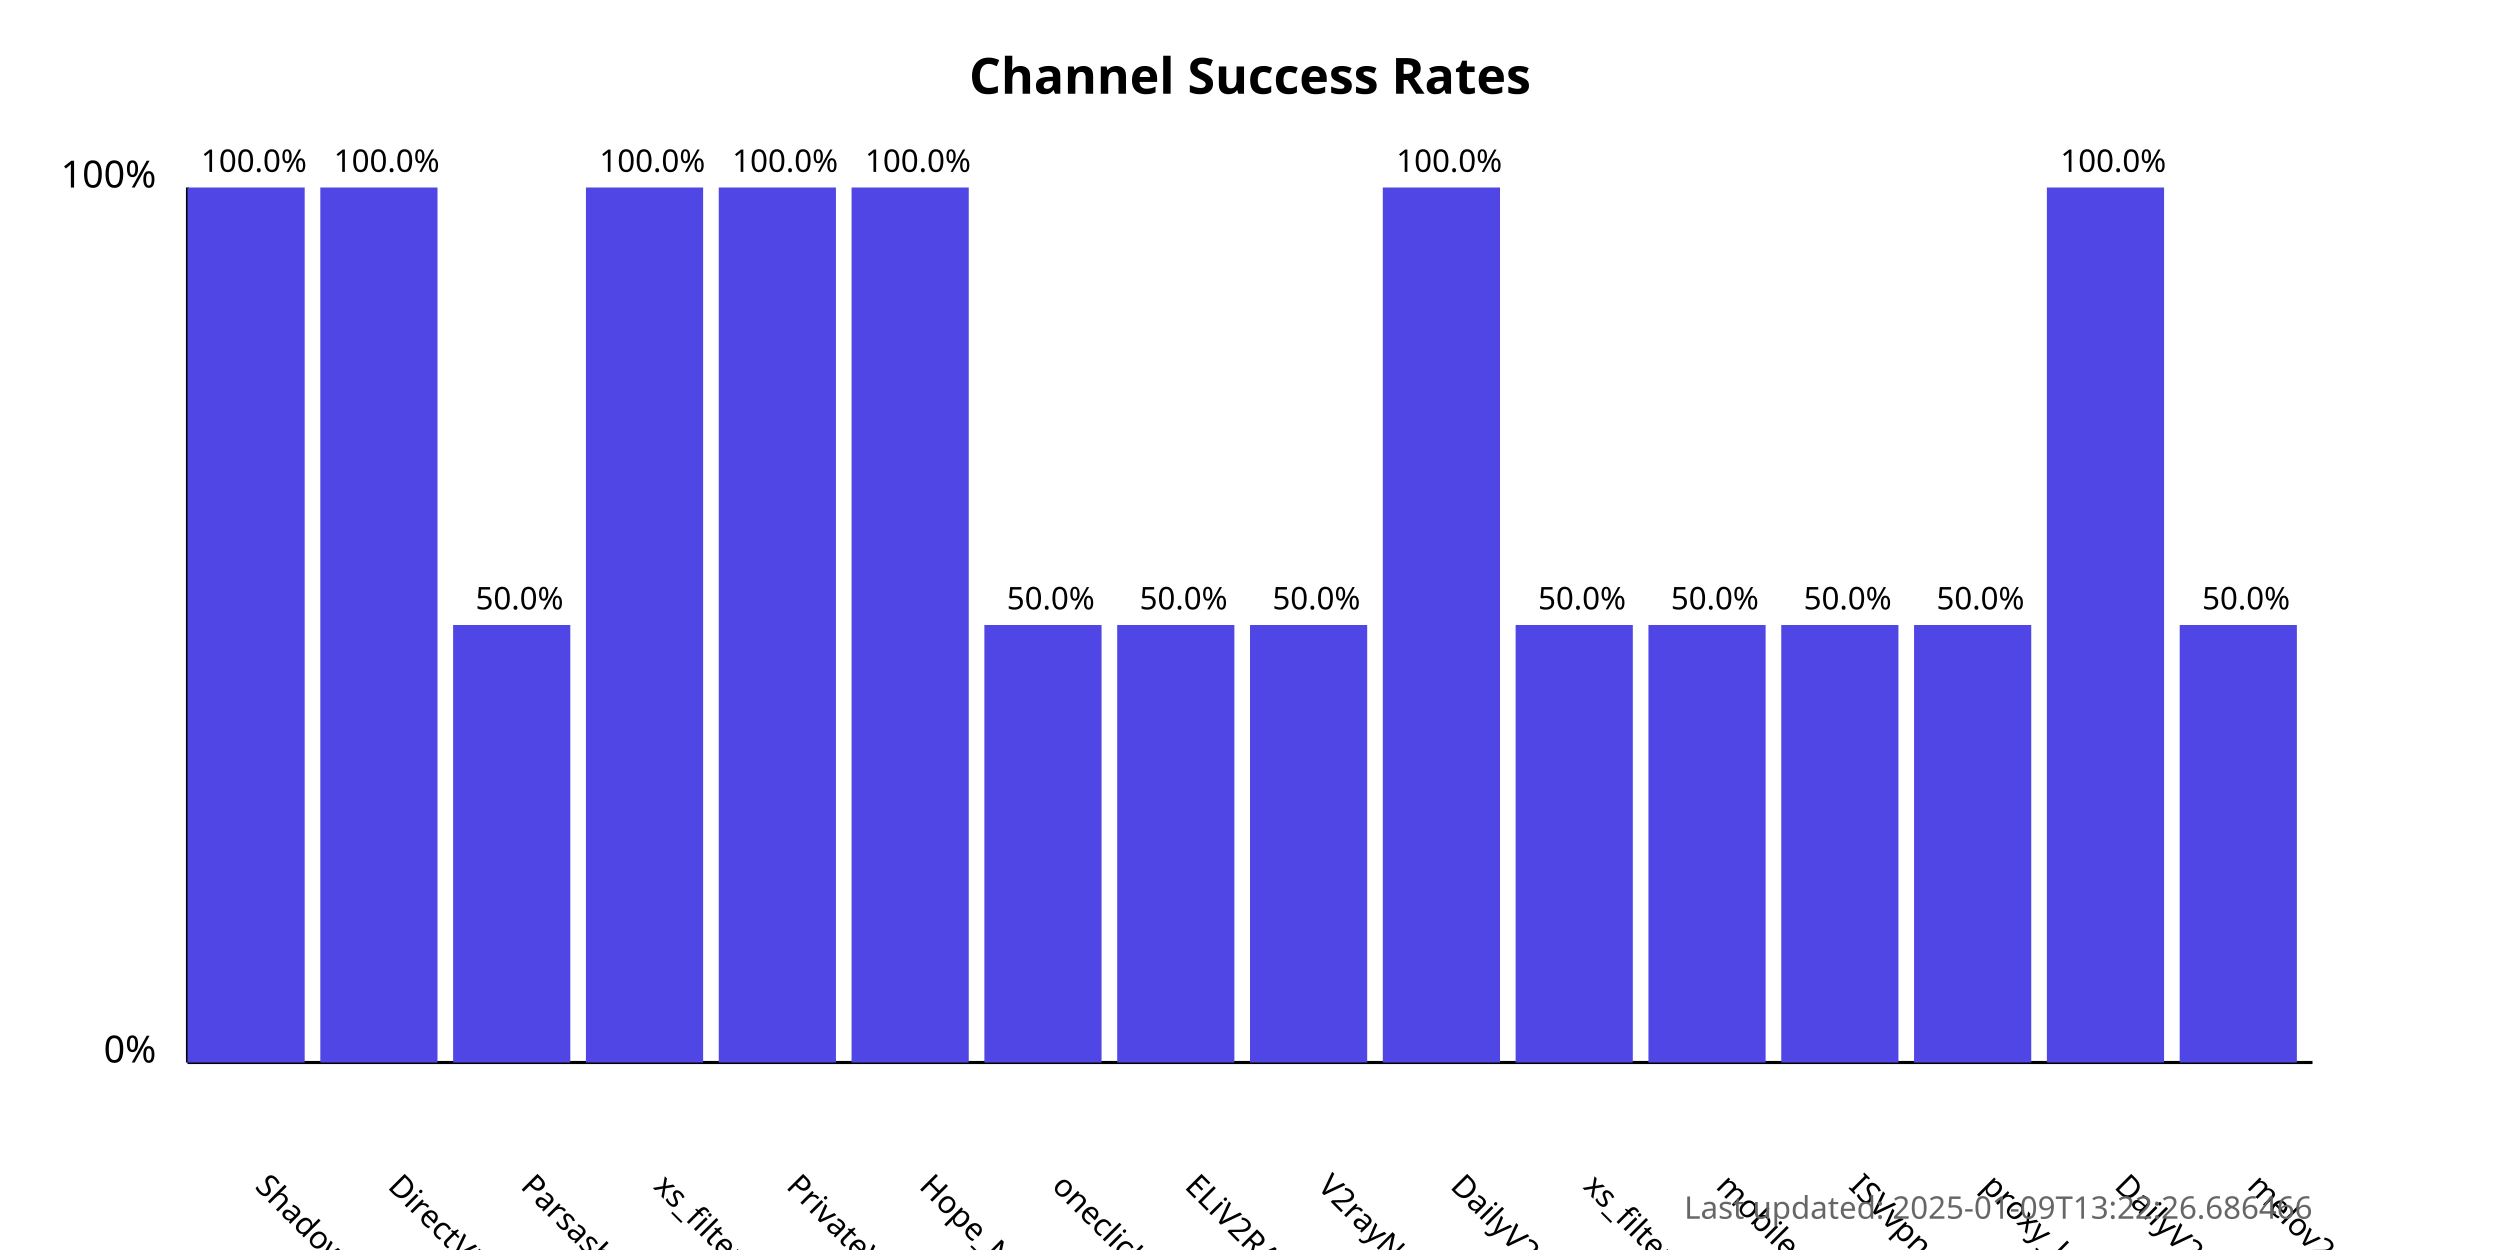
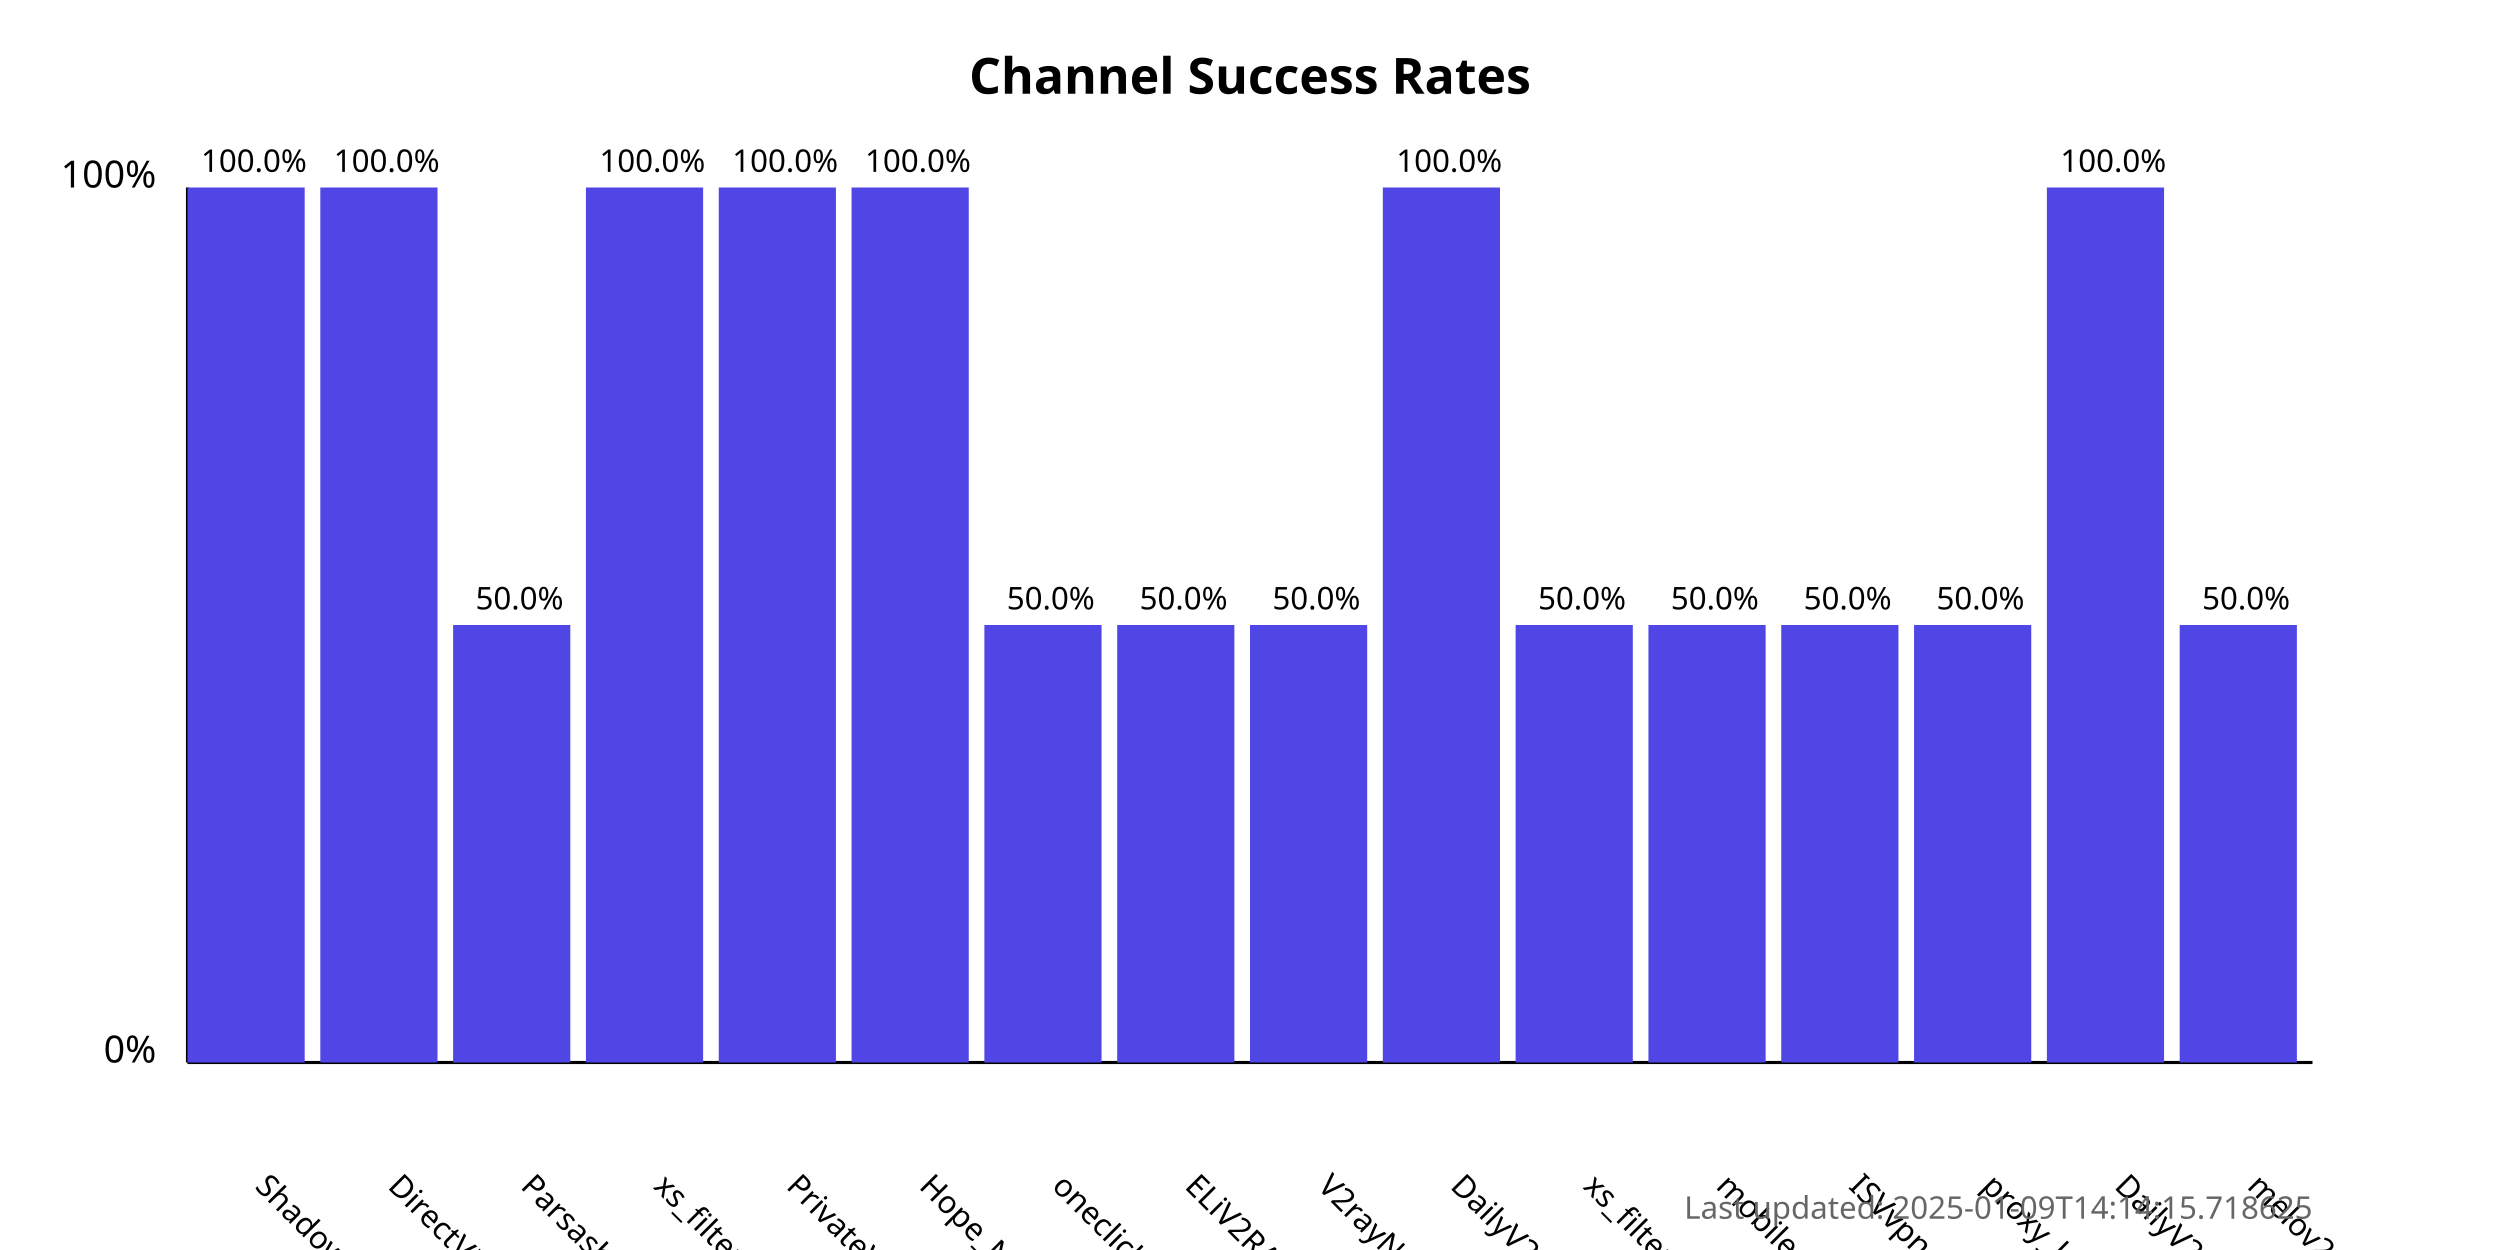
<svg xmlns="http://www.w3.org/2000/svg" width="800" height="400">
  <style>
            .chart-title { font: bold 16px sans-serif; }
            .axis-label { font: 12px sans-serif; }
            .tick-label { font: 10px sans-serif; }
            .bar { fill: #4f46e5; }
            .bar:hover { fill: #6366f1; }
            .timestamp { font: 10px sans-serif; fill: #666; }
        </style>
  <text x="400.0" y="30" text-anchor="middle" class="chart-title">
            Channel Success Rates
        </text>
  <line x1="60" y1="340" x2="60" y2="60" stroke="black" stroke-width="1" />
  <line x1="60" y1="340" x2="740" y2="340" stroke="black" stroke-width="1" />
  <text x="50" y="340" text-anchor="end" class="axis-label">0%</text>
  <text x="50" y="60" text-anchor="end" class="axis-label">100%</text>
  <g>
    <rect x="60" y="60.0" width="37.5" height="280.0" class="bar" />
    <text x="81.25" y="380" transform="rotate(45, 81.25, 380)" text-anchor="start" class="tick-label">
                ShadowProxy66
            </text>
    <text x="81.25" y="55.0" text-anchor="middle" class="tick-label">
                100.0%
            </text>
  </g>
  <g>
    <rect x="102.5" y="60.0" width="37.5" height="280.0" class="bar" />
    <text x="123.75" y="380" transform="rotate(45, 123.75, 380)" text-anchor="start" class="tick-label">
                DirectVPN
            </text>
    <text x="123.75" y="55.0" text-anchor="middle" class="tick-label">
                100.0%
            </text>
  </g>
  <g>
    <rect x="145.0" y="200.0" width="37.5" height="140.0" class="bar" />
    <text x="166.25" y="380" transform="rotate(45, 166.25, 380)" text-anchor="start" class="tick-label">
                Parsashonam
            </text>
    <text x="166.25" y="195.0" text-anchor="middle" class="tick-label">
                50.0%
            </text>
  </g>
  <g>
    <rect x="187.5" y="60.0" width="37.5" height="280.0" class="bar" />
    <text x="208.75" y="380" transform="rotate(45, 208.75, 380)" text-anchor="start" class="tick-label">
                xs_filternet
            </text>
    <text x="208.75" y="55.0" text-anchor="middle" class="tick-label">
                100.0%
            </text>
  </g>
  <g>
    <rect x="230.0" y="60.0" width="37.5" height="280.0" class="bar" />
    <text x="251.25" y="380" transform="rotate(45, 251.25, 380)" text-anchor="start" class="tick-label">
                PrivateVPNs
            </text>
    <text x="251.25" y="55.0" text-anchor="middle" class="tick-label">
                100.0%
            </text>
  </g>
  <g>
    <rect x="272.5" y="60.0" width="37.5" height="280.0" class="bar" />
    <text x="293.75" y="380" transform="rotate(45, 293.75, 380)" text-anchor="start" class="tick-label">
                Hope_Net
            </text>
    <text x="293.75" y="55.0" text-anchor="middle" class="tick-label">
                100.0%
            </text>
  </g>
  <g>
    <rect x="315.0" y="200.0" width="37.5" height="140.0" class="bar" />
    <text x="336.25" y="380" transform="rotate(45, 336.25, 380)" text-anchor="start" class="tick-label">
                oneclickvpnkeys
            </text>
    <text x="336.25" y="195.0" text-anchor="middle" class="tick-label">
                50.0%
            </text>
  </g>
  <g>
    <rect x="357.5" y="200.0" width="37.5" height="140.0" class="bar" />
    <text x="378.75" y="380" transform="rotate(45, 378.75, 380)" text-anchor="start" class="tick-label">
                ELiV2RAY
            </text>
    <text x="378.75" y="195.0" text-anchor="middle" class="tick-label">
                50.0%
            </text>
  </g>
  <g>
    <rect x="400.0" y="200.0" width="37.5" height="140.0" class="bar" />
    <text x="421.25" y="380" transform="rotate(45, 421.25, 380)" text-anchor="start" class="tick-label">
                V2rayNGX
            </text>
    <text x="421.25" y="195.0" text-anchor="middle" class="tick-label">
                50.0%
            </text>
  </g>
  <g>
    <rect x="442.5" y="60.0" width="37.5" height="280.0" class="bar" />
    <text x="463.75" y="380" transform="rotate(45, 463.75, 380)" text-anchor="start" class="tick-label">
                DailyV2RY
            </text>
    <text x="463.75" y="55.0" text-anchor="middle" class="tick-label">
                100.0%
            </text>
  </g>
  <g>
    <rect x="485.0" y="200.0" width="37.5" height="140.0" class="bar" />
    <text x="506.25" y="380" transform="rotate(45, 506.25, 380)" text-anchor="start" class="tick-label">
                xs_filternet
            </text>
    <text x="506.25" y="195.0" text-anchor="middle" class="tick-label">
                50.0%
            </text>
  </g>
  <g>
    <rect x="527.5" y="200.0" width="37.5" height="140.0" class="bar" />
    <text x="548.75" y="380" transform="rotate(45, 548.75, 380)" text-anchor="start" class="tick-label">
                mobilesignal
            </text>
    <text x="548.75" y="195.0" text-anchor="middle" class="tick-label">
                50.0%
            </text>
  </g>
  <g>
    <rect x="570.0" y="200.0" width="37.5" height="140.0" class="bar" />
    <text x="591.25" y="380" transform="rotate(45, 591.25, 380)" text-anchor="start" class="tick-label">
                ISVvpn
            </text>
    <text x="591.25" y="195.0" text-anchor="middle" class="tick-label">
                50.0%
            </text>
  </g>
  <g>
    <rect x="612.5" y="200.0" width="37.5" height="140.0" class="bar" />
    <text x="633.75" y="380" transform="rotate(45, 633.75, 380)" text-anchor="start" class="tick-label">
                proxy_kafee
            </text>
    <text x="633.75" y="195.0" text-anchor="middle" class="tick-label">
                50.0%
            </text>
  </g>
  <g>
    <rect x="655.0" y="60.0" width="37.5" height="280.0" class="bar" />
    <text x="676.25" y="380" transform="rotate(45, 676.25, 380)" text-anchor="start" class="tick-label">
                DailyV2RY
            </text>
    <text x="676.25" y="55.0" text-anchor="middle" class="tick-label">
                100.0%
            </text>
  </g>
  <g>
    <rect x="697.5" y="200.0" width="37.5" height="140.0" class="bar" />
    <text x="718.75" y="380" transform="rotate(45, 718.75, 380)" text-anchor="start" class="tick-label">
                melov2ray
            </text>
    <text x="718.75" y="195.0" text-anchor="middle" class="tick-label">
                50.0%
            </text>
  </g>
  <text x="740" y="390" text-anchor="end" class="timestamp">
-             Last updated: 2025-01-09T13:22:26.686466
+             Last updated: 2025-01-09T14:14:15.718625
        </text>
</svg>
